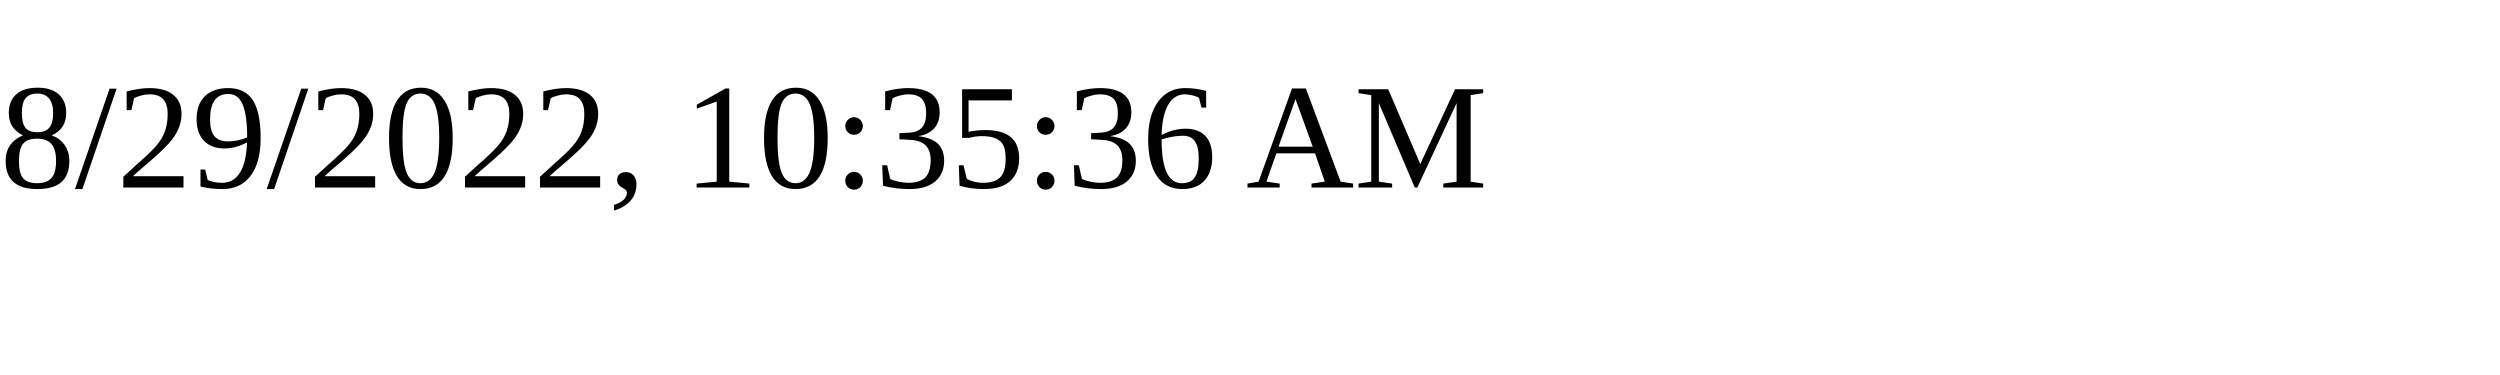
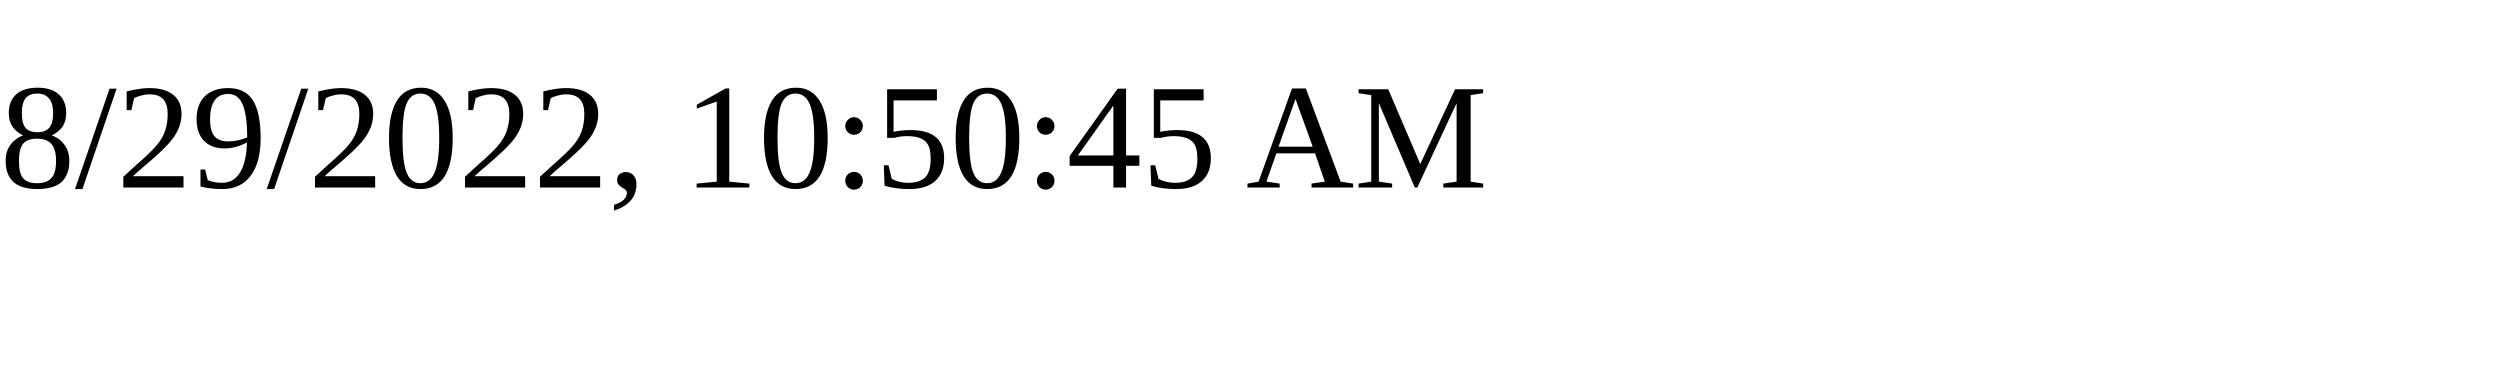
<svg xmlns="http://www.w3.org/2000/svg" height="30" width="200">
-   <text x="0" y="15">8/29/2022, 10:35:36 AM</text>
+   <text x="0" y="15">8/29/2022, 10:50:45 AM</text>
</svg>
